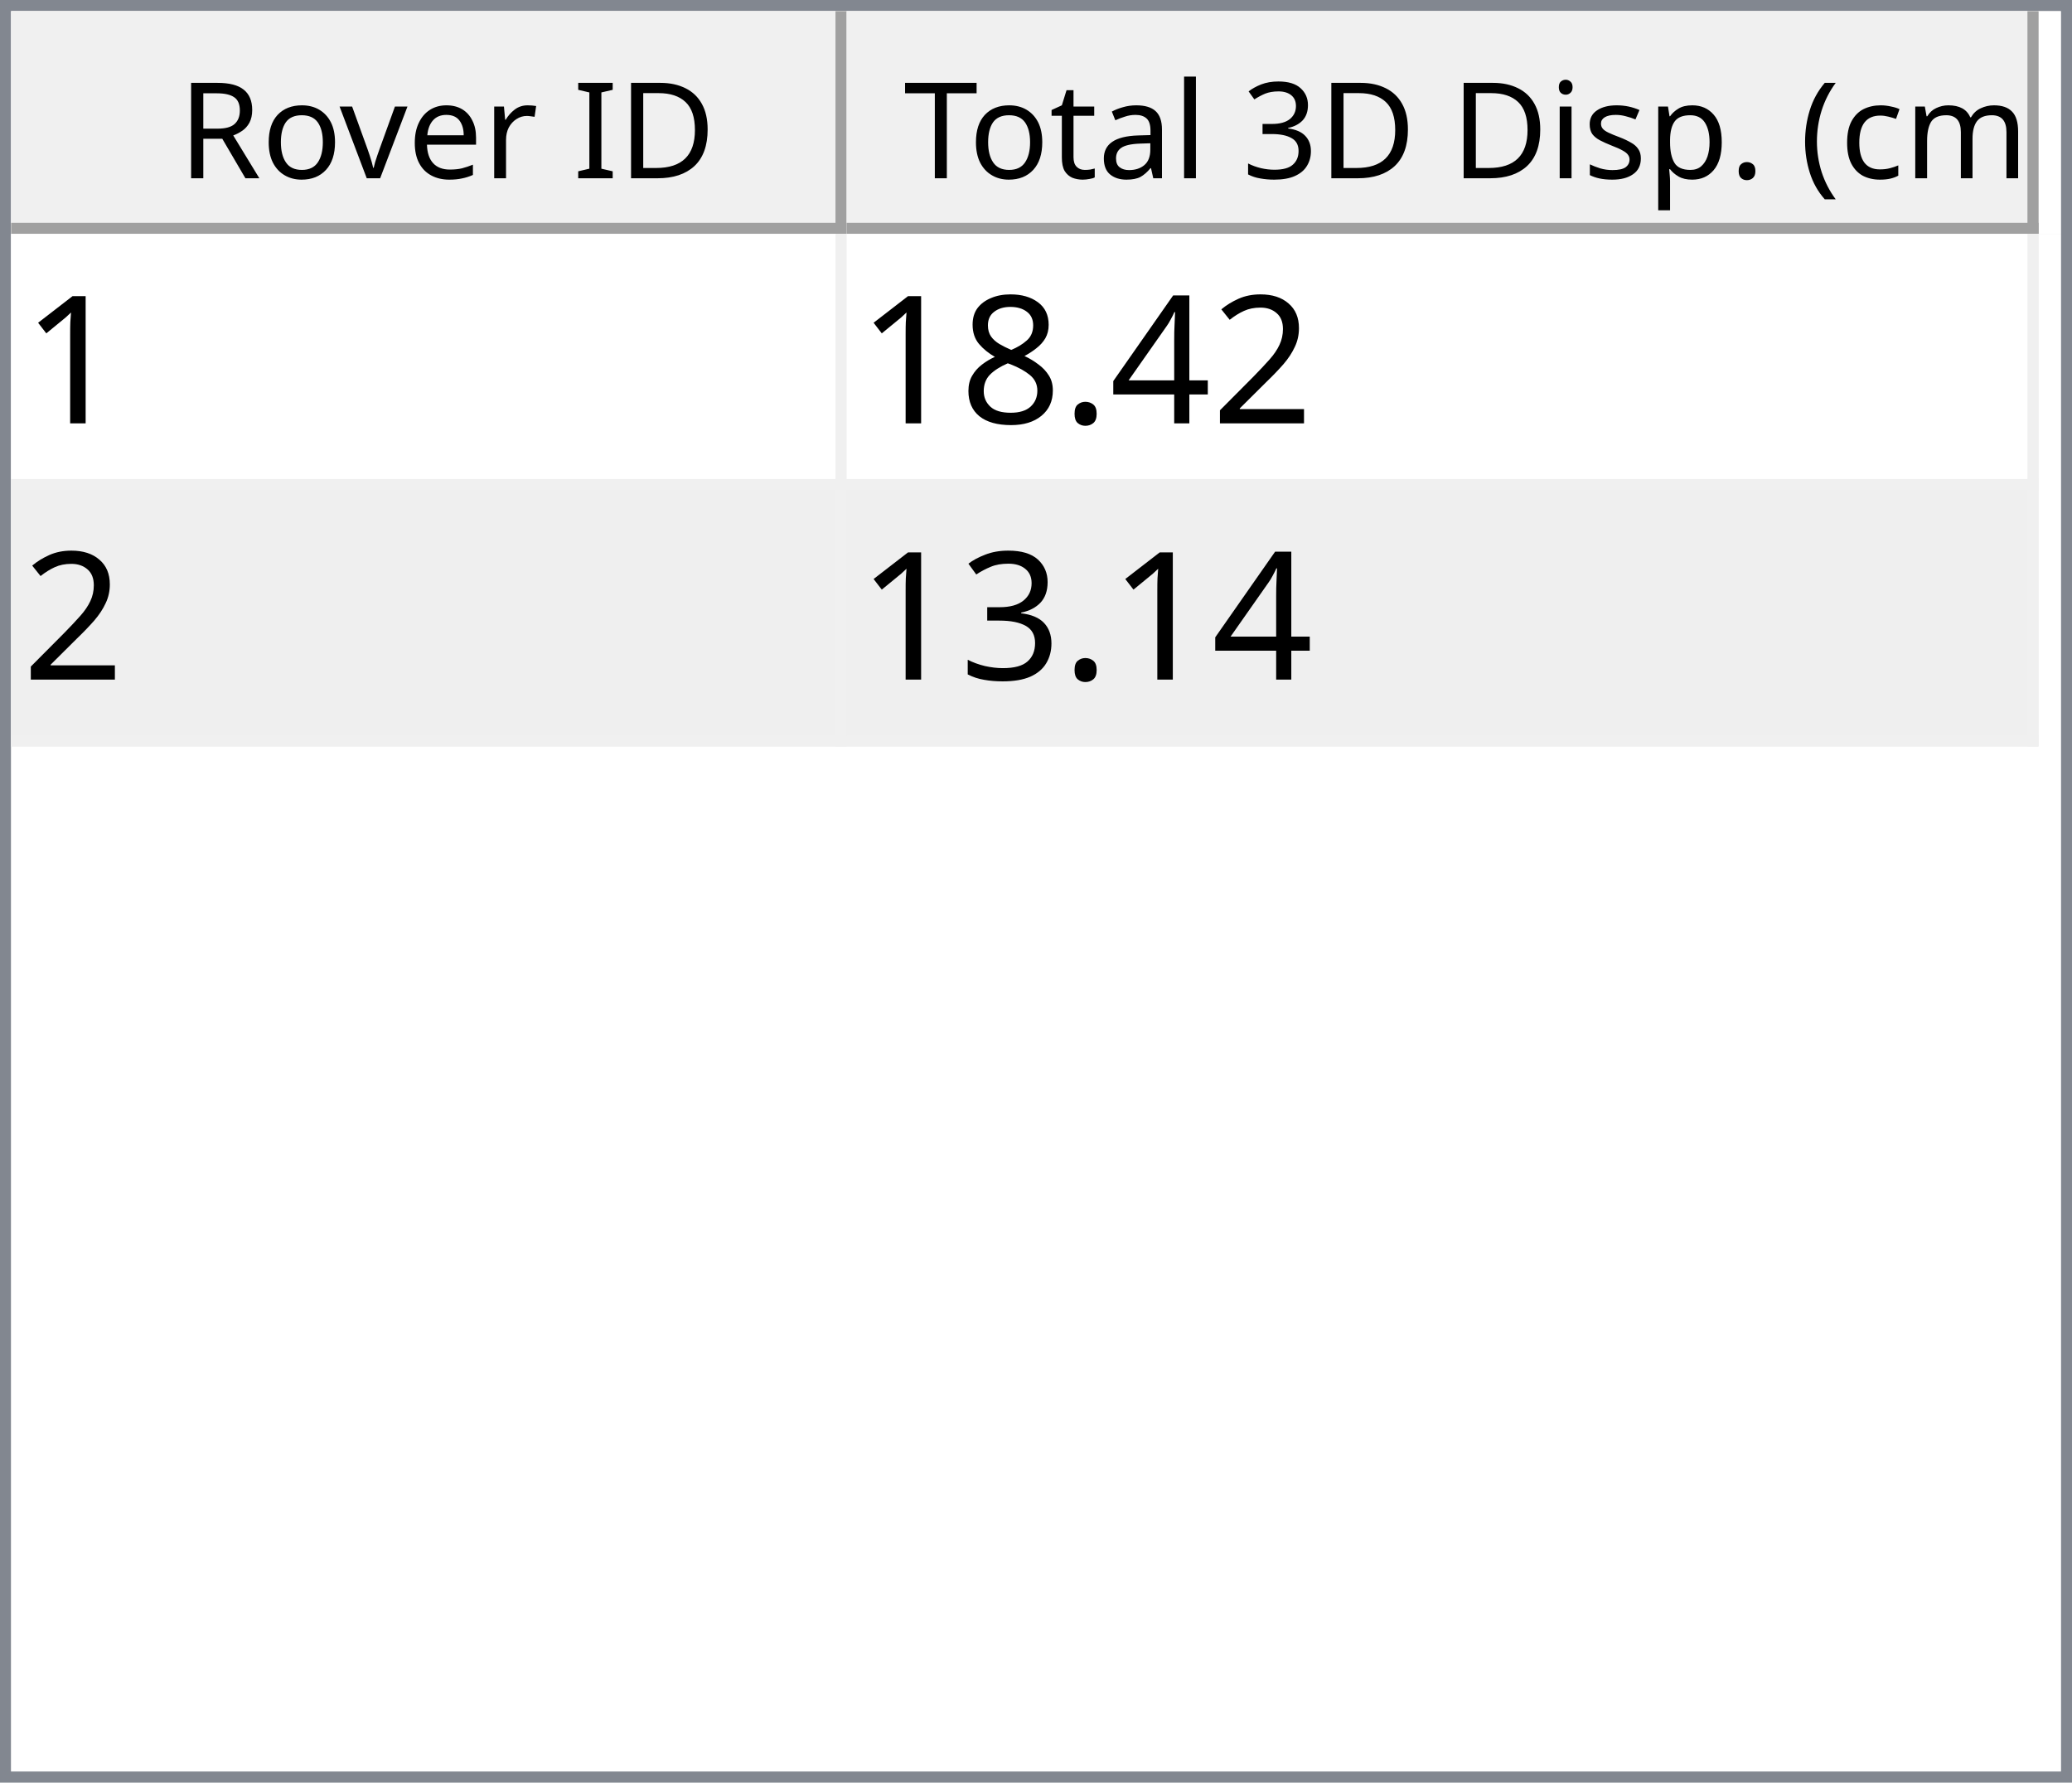
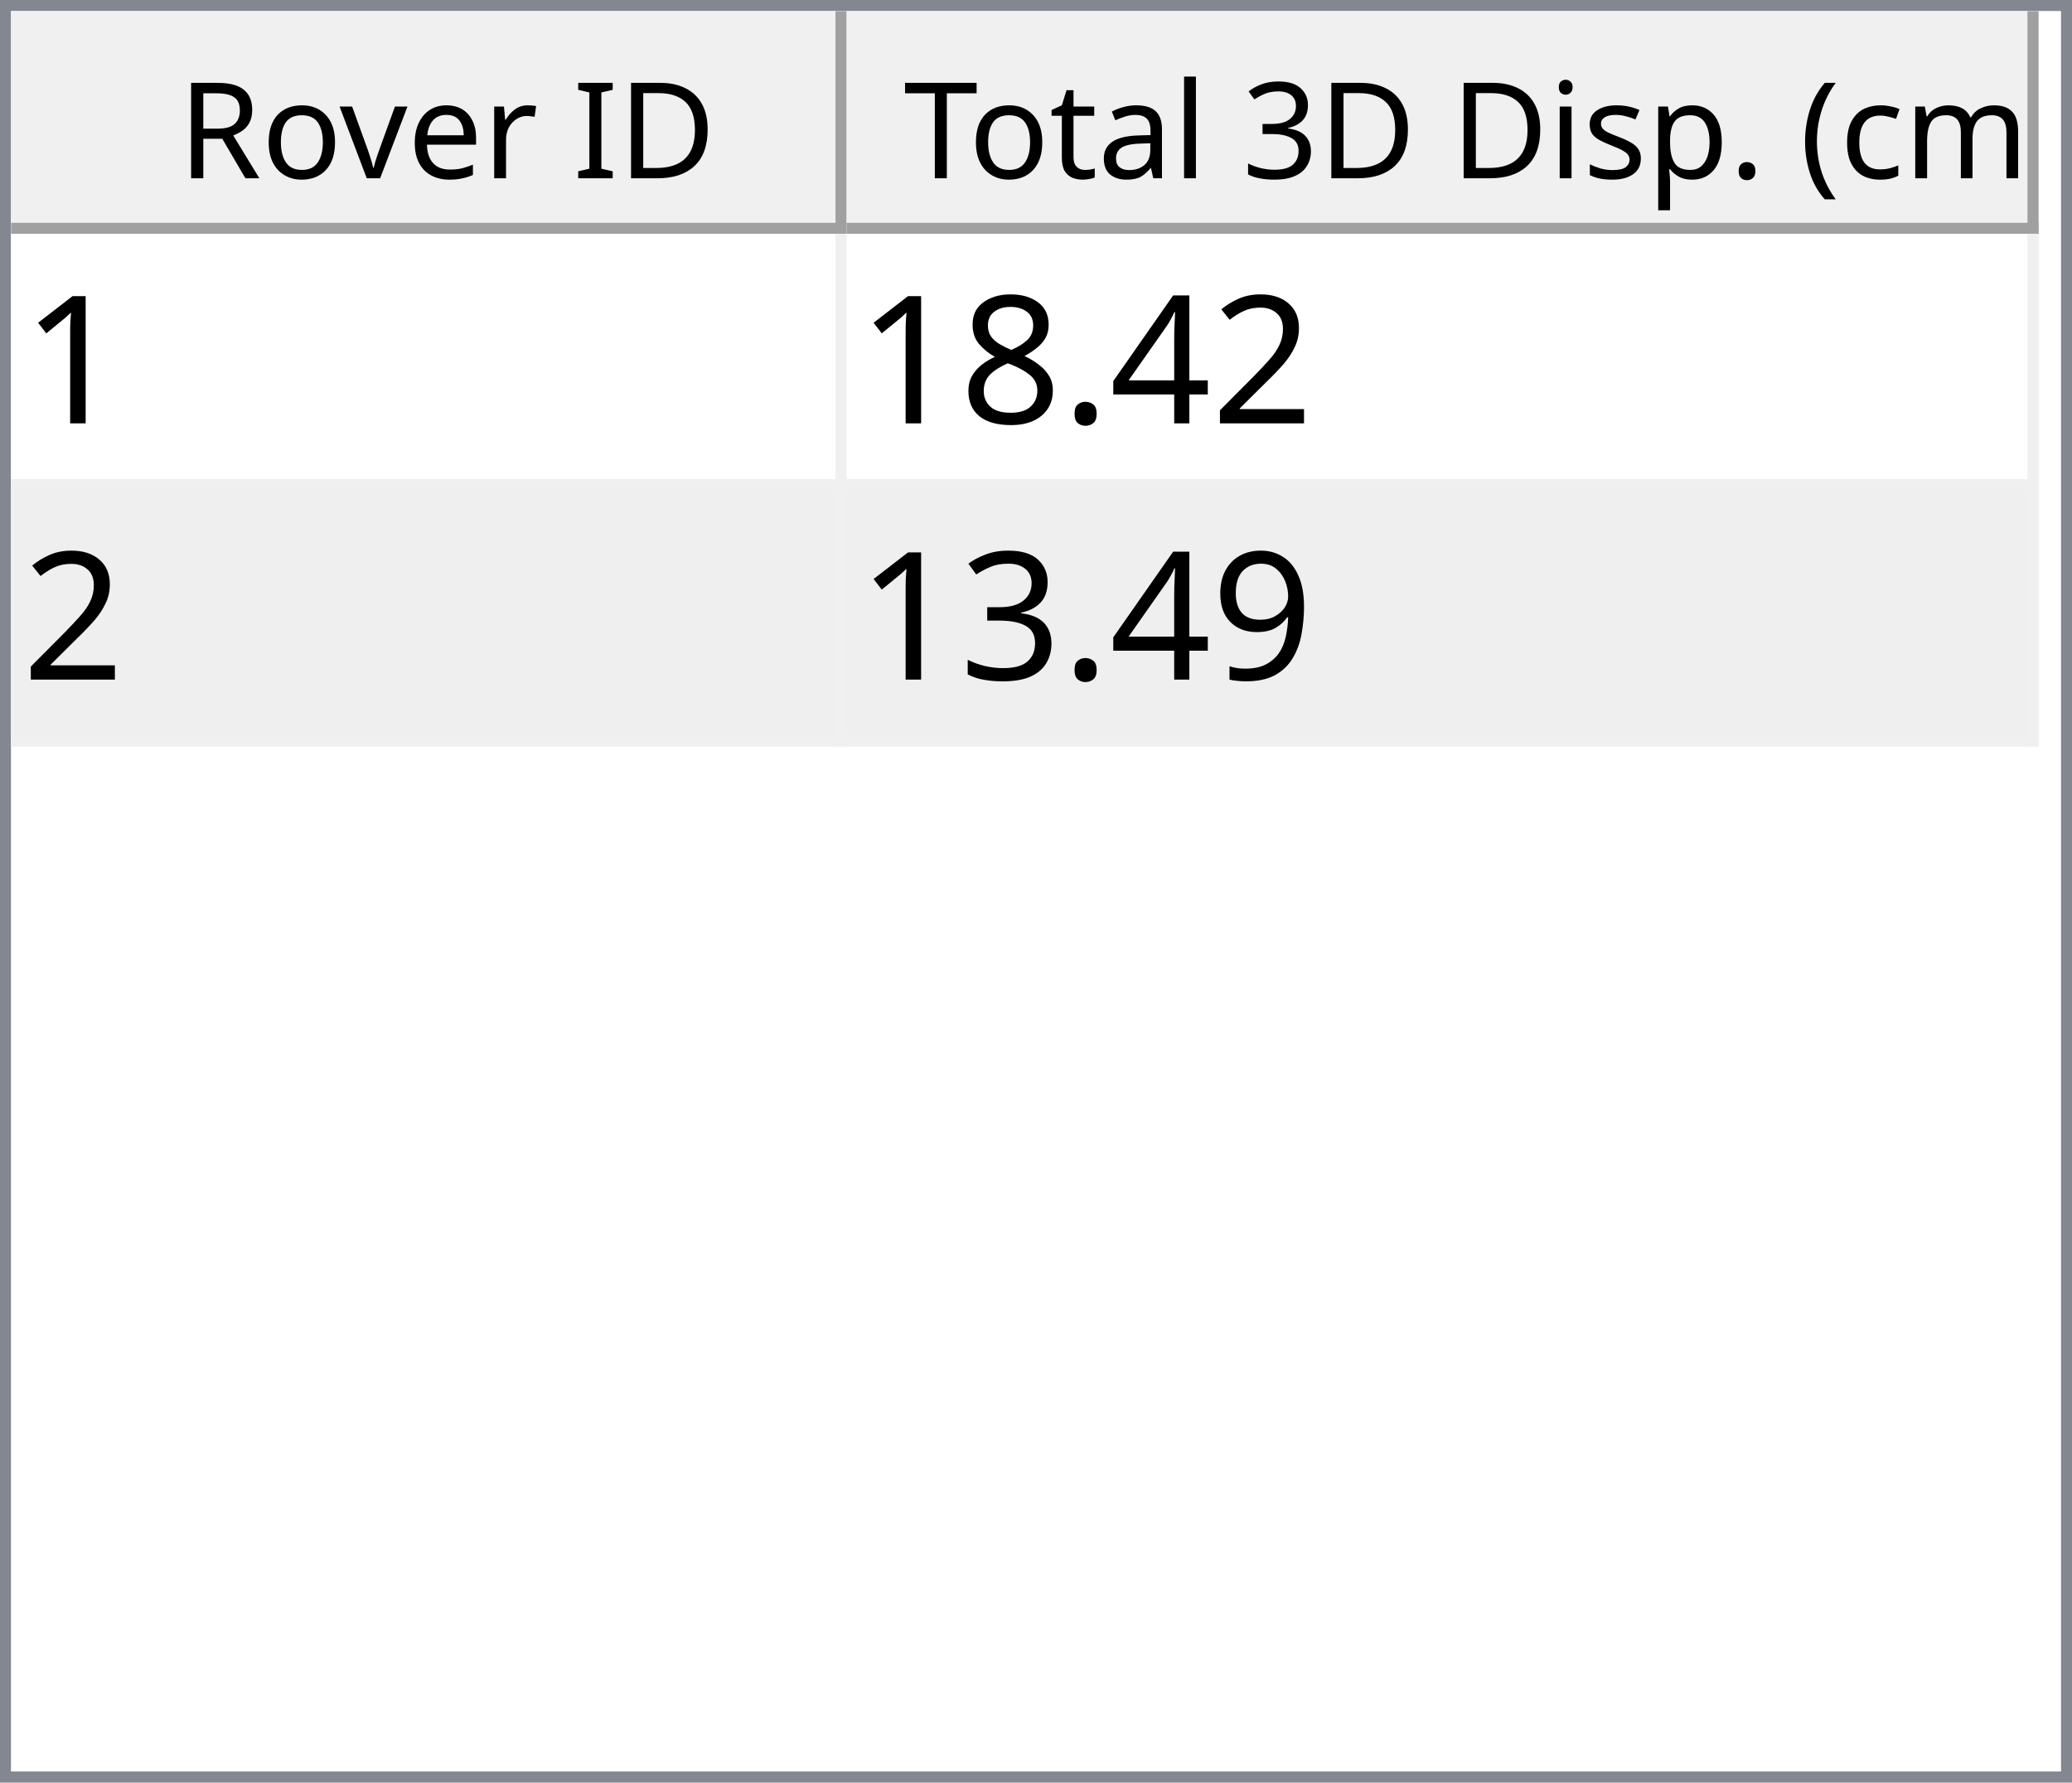
<svg xmlns="http://www.w3.org/2000/svg" style="fill-opacity:1; color-rendering:auto; color-interpolation:auto; text-rendering:auto; stroke:black; stroke-linecap:square; stroke-miterlimit:10; shape-rendering:auto; stroke-opacity:1; fill:black; stroke-dasharray:none; font-weight:normal; stroke-width:1; font-family:'Dialog'; font-style:normal; stroke-linejoin:miter; font-size:12px; stroke-dashoffset:0; image-rendering:auto;" width="186" height="160">
  <defs id="genericDefs" />
  <g>
    <defs id="defs1">
      <clipPath clipPathUnits="userSpaceOnUse" id="clipPath1">
        <path d="M0 0 L186 0 L186 160 L0 160 L0 0 Z" />
      </clipPath>
      <clipPath clipPathUnits="userSpaceOnUse" id="clipPath2">
        <path d="M0 0 L0 160 L186 160 L186 0 Z" />
      </clipPath>
      <clipPath clipPathUnits="userSpaceOnUse" id="clipPath3">
        <path d="M0 0 L0 20 L184 20 L184 0 Z" />
      </clipPath>
      <clipPath clipPathUnits="userSpaceOnUse" id="clipPath4">
        <path d="M0 0 L0 20 L75 20 L75 0 Z" />
      </clipPath>
      <clipPath clipPathUnits="userSpaceOnUse" id="clipPath5">
        <path d="M1 1 L1 19 L74 19 L74 1 Z" />
      </clipPath>
      <clipPath clipPathUnits="userSpaceOnUse" id="clipPath6">
        <path d="M0 0 L0 18 L73 18 L73 0 Z" />
      </clipPath>
      <clipPath clipPathUnits="userSpaceOnUse" id="clipPath7">
        <path d="M-0.5 -0.5 L-0.5 19.5 L74.5 19.5 L74.5 -0.5 Z" />
      </clipPath>
      <clipPath clipPathUnits="userSpaceOnUse" id="clipPath8">
        <path d="M0 0 L0 20 L107 20 L107 0 Z" />
      </clipPath>
      <clipPath clipPathUnits="userSpaceOnUse" id="clipPath9">
        <path d="M1 1 L1 19 L106 19 L106 1 Z" />
      </clipPath>
      <clipPath clipPathUnits="userSpaceOnUse" id="clipPath10">
        <path d="M0 0 L0 18 L105 18 L105 0 Z" />
      </clipPath>
      <clipPath clipPathUnits="userSpaceOnUse" id="clipPath11">
        <path d="M-0.5 -0.5 L-0.5 19.5 L106.5 19.5 L106.5 -0.5 Z" />
      </clipPath>
      <clipPath clipPathUnits="userSpaceOnUse" id="clipPath12">
        <path d="M0 0 L0 138 L184 138 L184 0 Z" />
      </clipPath>
      <clipPath clipPathUnits="userSpaceOnUse" id="clipPath13">
        <path d="M0 0 L0 46 L182 46 L182 0 Z" />
      </clipPath>
      <clipPath clipPathUnits="userSpaceOnUse" id="clipPath14">
        <path d="M-0.5 -0.5 L-0.5 45.5 L181.5 45.5 L181.5 -0.5 Z" />
      </clipPath>
      <clipPath clipPathUnits="userSpaceOnUse" id="clipPath15">
        <path d="M0 0 L0 22 L74 22 L74 0 Z" />
      </clipPath>
      <clipPath clipPathUnits="userSpaceOnUse" id="clipPath16">
        <path d="M0 0 L0 22 L106 22 L106 0 Z" />
      </clipPath>
      <font horiz-adv-x="64.551" id="font1">
        <font-face ascent="107.91" descent="25.098" units-per-em="100" style="font-style:normal; font-family:Segoe UI; font-weight:normal;" />
        <missing-glyph horiz-adv-x="64.551" d="M8.109 0 L8.109 68.266 L56.453 68.266 L56.453 0 L8.109 0 ZM15.328 7.234 L49.219 7.234 L49.219 61.031 L15.328 61.031 L15.328 7.234 Z" />
        <glyph unicode="D" horiz-adv-x="70.117" d="M9.188 0 L9.188 70.016 L28.516 70.016 Q65.531 70.016 65.531 35.891 Q65.531 19.672 55.25 9.836 Q44.969 0 27.734 0 L9.188 0 ZM17.391 62.594 L17.391 7.422 L27.828 7.422 Q41.609 7.422 49.273 14.797 Q56.938 22.172 56.938 35.688 Q56.938 62.594 28.328 62.594 L17.391 62.594 Z" />
        <glyph unicode="I" horiz-adv-x="26.611" d="M17.391 0 L9.188 0 L9.188 70.016 L17.391 70.016 L17.391 0 Z" />
        <glyph unicode=" " horiz-adv-x="27.393" d="" />
        <glyph unicode="r" horiz-adv-x="34.766" d="M34.188 41.891 Q32.078 43.5 28.125 43.5 Q23 43.5 19.555 38.672 Q16.109 33.844 16.109 25.484 L16.109 0 L8.109 0 L8.109 50 L16.109 50 L16.109 39.703 L16.312 39.703 Q18.016 44.969 21.531 47.922 Q25.047 50.875 29.391 50.875 Q32.516 50.875 34.188 50.203 L34.188 41.891 Z" />
        <glyph unicode="e" horiz-adv-x="52.295" d="M48.297 23 L12.984 23 Q13.188 14.656 17.484 10.109 Q21.781 5.562 29.297 5.562 Q37.75 5.562 44.828 11.141 L44.828 3.609 Q38.234 -1.172 27.391 -1.172 Q16.797 -1.172 10.742 5.641 Q4.688 12.453 4.688 24.812 Q4.688 36.469 11.305 43.82 Q17.922 51.172 27.734 51.172 Q37.547 51.172 42.922 44.828 Q48.297 38.484 48.297 27.203 L48.297 23 ZM40.094 29.781 Q40.047 36.719 36.75 40.578 Q33.453 44.438 27.594 44.438 Q21.922 44.438 17.969 40.383 Q14.016 36.328 13.094 29.781 L40.094 29.781 Z" />
        <glyph unicode="v" horiz-adv-x="47.9" d="M47.406 50 L27.484 0 L19.625 0 L0.688 50 L9.469 50 L22.172 13.672 Q23.578 9.672 23.922 6.688 L24.125 6.688 Q24.609 10.453 25.688 13.484 L38.969 50 L47.406 50 Z" />
        <glyph unicode="o" horiz-adv-x="58.594" d="M29 -1.172 Q17.922 -1.172 11.305 5.836 Q4.688 12.844 4.688 24.422 Q4.688 37.016 11.57 44.094 Q18.453 51.172 30.172 51.172 Q41.359 51.172 47.633 44.289 Q53.906 37.406 53.906 25.203 Q53.906 13.234 47.141 6.031 Q40.375 -1.172 29 -1.172 ZM29.594 44.438 Q21.875 44.438 17.383 39.188 Q12.891 33.938 12.891 24.703 Q12.891 15.828 17.43 10.695 Q21.969 5.562 29.594 5.562 Q37.359 5.562 41.531 10.594 Q45.703 15.625 45.703 24.906 Q45.703 34.281 41.531 39.359 Q37.359 44.438 29.594 44.438 Z" />
        <glyph unicode="R" horiz-adv-x="59.814" d="M59.375 0 L49.609 0 L37.891 19.625 Q36.281 22.359 34.766 24.289 Q33.25 26.219 31.664 27.438 Q30.078 28.656 28.25 29.219 Q26.422 29.781 24.125 29.781 L17.391 29.781 L17.391 0 L9.188 0 L9.188 70.016 L30.078 70.016 Q34.672 70.016 38.555 68.867 Q42.438 67.719 45.289 65.375 Q48.141 63.031 49.758 59.547 Q51.375 56.062 51.375 51.375 Q51.375 47.703 50.273 44.656 Q49.172 41.609 47.148 39.211 Q45.125 36.812 42.266 35.133 Q39.406 33.453 35.844 32.516 L35.844 32.328 Q37.594 31.547 38.891 30.547 Q40.188 29.547 41.359 28.18 Q42.531 26.812 43.68 25.078 Q44.828 23.344 46.234 21.047 L59.375 0 ZM17.391 62.594 L17.391 37.203 L28.516 37.203 Q31.594 37.203 34.203 38.133 Q36.812 39.062 38.719 40.797 Q40.625 42.531 41.703 45.047 Q42.781 47.562 42.781 50.688 Q42.781 56.297 39.141 59.445 Q35.5 62.594 28.609 62.594 L17.391 62.594 Z" />
        <glyph unicode=")" horiz-adv-x="30.176" d="M8.297 -15.922 L1.172 -15.922 Q16.406 2.344 16.406 26.812 Q16.406 51.469 1.078 70.016 L8.297 70.016 Q23.531 52.156 23.531 26.703 Q23.531 1.375 8.297 -15.922 Z" />
        <glyph unicode="m" horiz-adv-x="86.133" d="M79.109 0 L71.094 0 L71.094 28.719 Q71.094 37.016 68.531 40.727 Q65.969 44.438 59.906 44.438 Q54.781 44.438 51.195 39.75 Q47.609 35.062 47.609 28.516 L47.609 0 L39.594 0 L39.594 29.688 Q39.594 44.438 28.219 44.438 Q22.953 44.438 19.531 40.016 Q16.109 35.594 16.109 28.516 L16.109 0 L8.109 0 L8.109 50 L16.109 50 L16.109 42.094 L16.312 42.094 Q21.625 51.172 31.844 51.172 Q36.969 51.172 40.773 48.312 Q44.578 45.453 46 40.828 Q51.562 51.172 62.594 51.172 Q79.109 51.172 79.109 30.812 L79.109 0 Z" />
        <glyph unicode="c" horiz-adv-x="46.191" d="M42.188 2.297 Q36.422 -1.172 28.516 -1.172 Q17.828 -1.172 11.258 5.789 Q4.688 12.75 4.688 23.828 Q4.688 36.188 11.766 43.68 Q18.844 51.172 30.672 51.172 Q37.25 51.172 42.281 48.734 L42.281 40.531 Q36.719 44.438 30.375 44.438 Q22.703 44.438 17.797 38.945 Q12.891 33.453 12.891 24.516 Q12.891 15.719 17.508 10.641 Q22.125 5.562 29.891 5.562 Q36.422 5.562 42.188 9.906 L42.188 2.297 Z" />
        <glyph unicode="(" horiz-adv-x="30.176" d="M29.109 -15.922 L21.969 -15.922 Q6.844 1.375 6.844 26.703 Q6.844 52.156 21.969 70.016 L29.203 70.016 Q13.875 51.469 13.875 26.812 Q13.875 2.344 29.109 -15.922 Z" />
        <glyph unicode="." horiz-adv-x="21.68" d="M10.891 -1.078 Q8.641 -1.078 7.055 0.539 Q5.469 2.156 5.469 4.391 Q5.469 6.641 7.055 8.273 Q8.641 9.906 10.891 9.906 Q13.188 9.906 14.797 8.273 Q16.406 6.641 16.406 4.391 Q16.406 2.156 14.797 0.539 Q13.188 -1.078 10.891 -1.078 Z" />
        <glyph unicode="p" horiz-adv-x="58.789" d="M16.312 7.234 L16.109 7.234 L16.109 -23 L8.109 -23 L8.109 50 L16.109 50 L16.109 41.219 L16.312 41.219 Q22.219 51.172 33.594 51.172 Q43.266 51.172 48.688 44.461 Q54.109 37.75 54.109 26.469 Q54.109 13.922 48 6.375 Q41.891 -1.172 31.297 -1.172 Q21.578 -1.172 16.312 7.234 ZM16.109 27.391 L16.109 20.406 Q16.109 14.203 20.141 9.883 Q24.172 5.562 30.375 5.562 Q37.641 5.562 41.773 11.133 Q45.906 16.703 45.906 26.609 Q45.906 34.969 42.047 39.703 Q38.188 44.438 31.594 44.438 Q24.609 44.438 20.359 39.578 Q16.109 34.719 16.109 27.391 Z" />
        <glyph unicode="s" horiz-adv-x="42.432" d="M5.078 1.812 L5.078 10.406 Q11.625 5.562 19.484 5.562 Q30.031 5.562 30.031 12.594 Q30.031 14.594 29.125 15.992 Q28.219 17.391 26.68 18.461 Q25.141 19.531 23.07 20.383 Q21 21.234 18.609 22.172 Q15.281 23.484 12.766 24.828 Q10.25 26.172 8.57 27.859 Q6.891 29.547 6.031 31.695 Q5.172 33.844 5.172 36.719 Q5.172 40.234 6.789 42.945 Q8.406 45.656 11.086 47.484 Q13.766 49.312 17.211 50.242 Q20.656 51.172 24.312 51.172 Q30.812 51.172 35.938 48.922 L35.938 40.828 Q30.422 44.438 23.25 44.438 Q21 44.438 19.195 43.922 Q17.391 43.406 16.094 42.477 Q14.797 41.547 14.086 40.258 Q13.375 38.969 13.375 37.406 Q13.375 35.453 14.086 34.133 Q14.797 32.812 16.164 31.789 Q17.531 30.766 19.484 29.938 Q21.438 29.109 23.922 28.125 Q27.25 26.859 29.883 25.516 Q32.516 24.172 34.375 22.484 Q36.234 20.797 37.234 18.602 Q38.234 16.406 38.234 13.375 Q38.234 9.672 36.602 6.938 Q34.969 4.203 32.234 2.398 Q29.5 0.594 25.93 -0.289 Q22.359 -1.172 18.453 -1.172 Q10.75 -1.172 5.078 1.812 Z" />
        <glyph unicode="i" horiz-adv-x="24.219" d="M12.203 62.703 Q10.062 62.703 8.547 64.164 Q7.031 65.625 7.031 67.875 Q7.031 70.125 8.547 71.609 Q10.062 73.094 12.203 73.094 Q14.406 73.094 15.945 71.609 Q17.484 70.125 17.484 67.875 Q17.484 65.719 15.945 64.211 Q14.406 62.703 12.203 62.703 ZM16.109 0 L8.109 0 L8.109 50 L16.109 50 L16.109 0 Z" />
        <glyph unicode="3" horiz-adv-x="53.906" d="M46.531 19.828 Q46.531 15.094 44.75 11.211 Q42.969 7.328 39.719 4.57 Q36.469 1.812 31.93 0.297 Q27.391 -1.219 21.922 -1.219 Q11.922 -1.219 6 2.594 L6 11.188 Q13.094 5.609 22.219 5.609 Q25.875 5.609 28.828 6.539 Q31.781 7.469 33.906 9.227 Q36.031 10.984 37.18 13.477 Q38.328 15.969 38.328 19.094 Q38.328 32.812 18.797 32.812 L12.984 32.812 L12.984 39.594 L18.5 39.594 Q35.797 39.594 35.797 52.484 Q35.797 64.406 22.609 64.406 Q15.188 64.406 8.688 59.422 L8.688 67.188 Q15.375 71.188 24.609 71.188 Q29 71.188 32.57 69.969 Q36.141 68.75 38.68 66.555 Q41.219 64.359 42.609 61.281 Q44 58.203 44 54.5 Q44 40.672 30.031 36.719 L30.031 36.531 Q33.594 36.141 36.625 34.797 Q39.656 33.453 41.852 31.305 Q44.047 29.156 45.289 26.25 Q46.531 23.344 46.531 19.828 Z" />
        <glyph unicode="l" horiz-adv-x="24.219" d="M16.109 0 L8.109 0 L8.109 74.031 L16.109 74.031 L16.109 0 Z" />
        <glyph unicode="a" horiz-adv-x="50.879" d="M43.891 0 L35.891 0 L35.891 7.812 L35.688 7.812 Q30.469 -1.172 20.312 -1.172 Q12.844 -1.172 8.617 2.781 Q4.391 6.734 4.391 13.281 Q4.391 27.297 20.906 29.594 L35.891 31.688 Q35.891 44.438 25.594 44.438 Q16.547 44.438 9.281 38.281 L9.281 46.484 Q16.656 51.172 26.266 51.172 Q43.891 51.172 43.891 32.516 L43.891 0 ZM35.891 25.297 L23.828 23.641 Q18.266 22.859 15.43 20.875 Q12.594 18.891 12.594 13.875 Q12.594 10.203 15.211 7.883 Q17.828 5.562 22.172 5.562 Q28.125 5.562 32.008 9.742 Q35.891 13.922 35.891 20.312 L35.891 25.297 Z" />
        <glyph unicode="t" horiz-adv-x="33.887" d="M31.297 0.484 Q28.469 -1.078 23.828 -1.078 Q10.688 -1.078 10.688 13.578 L10.688 43.172 L2.094 43.172 L2.094 50 L10.688 50 L10.688 62.203 L18.703 64.797 L18.703 50 L31.297 50 L31.297 43.172 L18.703 43.172 L18.703 14.984 Q18.703 9.969 20.414 7.82 Q22.125 5.672 26.078 5.672 Q29.109 5.672 31.297 7.328 L31.297 0.484 Z" />
        <glyph unicode="T" horiz-adv-x="52.393" d="M50.594 62.594 L30.375 62.594 L30.375 0 L22.172 0 L22.172 62.594 L2 62.594 L2 70.016 L50.594 70.016 L50.594 62.594 Z" />
      </font>
      <font horiz-adv-x="75.0" id="font2">
        <font-face ascent="100.537" descent="21.973" units-per-em="100" style="font-style:normal; font-family:sans-serif; font-weight:normal;" />
        <missing-glyph horiz-adv-x="75.0" d="M12.5 0 L12.5 62.5 L62.5 62.5 L62.5 0 L12.5 0 ZM14.062 1.562 L60.938 1.562 L60.938 60.938 L14.062 60.938 L14.062 1.562 Z" />
        <glyph unicode="1" horiz-adv-x="55.615" d="M37.25 0 L28.469 0 L28.469 56 Q25.297 52.984 20.141 49.953 Q14.984 46.922 10.891 45.406 L10.891 53.906 Q18.266 57.375 23.781 62.305 Q29.297 67.234 31.594 71.875 L37.25 71.875 L37.25 0 Z" />
        <glyph unicode="2" horiz-adv-x="55.615" d="M50.344 8.453 L50.344 0 L3.031 0 Q2.938 3.172 4.047 6.109 Q5.859 10.938 9.836 15.625 Q13.812 20.312 21.344 26.469 Q33.016 36.031 37.117 41.625 Q41.219 47.219 41.219 52.203 Q41.219 57.422 37.477 61.008 Q33.734 64.594 27.734 64.594 Q21.391 64.594 17.578 60.789 Q13.766 56.984 13.719 50.25 L4.688 51.172 Q5.609 61.281 11.664 66.578 Q17.719 71.875 27.938 71.875 Q38.234 71.875 44.242 66.164 Q50.25 60.453 50.25 52 Q50.25 47.703 48.492 43.555 Q46.734 39.406 42.656 34.812 Q38.578 30.219 29.109 22.219 Q21.188 15.578 18.945 13.211 Q16.703 10.844 15.234 8.453 L50.344 8.453 Z" />
        <glyph unicode="4" horiz-adv-x="55.615" d="M32.328 0 L32.328 17.141 L1.266 17.141 L1.266 25.203 L33.938 71.578 L41.109 71.578 L41.109 25.203 L50.781 25.203 L50.781 17.141 L41.109 17.141 L41.109 0 L32.328 0 ZM32.328 25.203 L32.328 57.469 L9.906 25.203 L32.328 25.203 Z" />
        <glyph unicode="." horiz-adv-x="27.783" d="M9.078 0 L9.078 10.016 L19.094 10.016 L19.094 0 L9.078 0 Z" />
        <glyph unicode="8" horiz-adv-x="55.615" d="M17.672 38.812 Q12.203 40.828 9.57 44.539 Q6.938 48.25 6.938 53.422 Q6.938 61.234 12.555 66.555 Q18.172 71.875 27.484 71.875 Q36.859 71.875 42.578 66.43 Q48.297 60.984 48.297 53.172 Q48.297 48.188 45.68 44.508 Q43.062 40.828 37.75 38.812 Q44.344 36.672 47.781 31.883 Q51.219 27.094 51.219 20.453 Q51.219 11.281 44.727 5.031 Q38.234 -1.219 27.641 -1.219 Q17.047 -1.219 10.547 5.055 Q4.047 11.328 4.047 20.703 Q4.047 27.688 7.594 32.398 Q11.141 37.109 17.672 38.812 ZM15.922 53.719 Q15.922 48.641 19.195 45.414 Q22.469 42.188 27.688 42.188 Q32.766 42.188 36.016 45.383 Q39.266 48.578 39.266 53.219 Q39.266 58.062 35.914 61.359 Q32.562 64.656 27.594 64.656 Q22.562 64.656 19.242 61.43 Q15.922 58.203 15.922 53.719 ZM13.094 20.656 Q13.094 16.891 14.875 13.375 Q16.656 9.859 20.172 7.93 Q23.688 6 27.734 6 Q34.031 6 38.133 10.055 Q42.234 14.109 42.234 20.359 Q42.234 26.703 38.016 30.859 Q33.797 35.016 27.438 35.016 Q21.234 35.016 17.164 30.914 Q13.094 26.812 13.094 20.656 Z" />
+         <glyph unicode="9" horiz-adv-x="55.615" d="M5.469 16.547 L13.922 17.328 Q14.984 11.375 18.016 8.688 Q21.047 6 25.781 6 Q29.828 6 32.883 7.859 Q35.938 9.719 37.891 12.82 Q39.844 15.922 41.164 21.195 Q42.484 26.469 42.484 31.938 Q42.484 32.516 42.438 33.688 Q39.797 29.5 35.234 26.883 Q30.672 24.266 25.344 24.266 Q16.453 24.266 10.305 30.711 Q4.156 37.156 4.156 47.703 Q4.156 58.594 10.578 65.234 Q17 71.875 26.656 71.875 Q33.641 71.875 39.43 68.117 Q45.219 64.359 48.219 57.398 Q51.219 50.438 51.219 37.25 Q51.219 23.531 48.242 15.406 Q45.266 7.281 39.383 3.031 Q33.5 -1.219 25.594 -1.219 Q17.188 -1.219 11.867 3.445 Q6.547 8.109 5.469 16.547 ZM41.453 48.141 Q41.453 55.719 37.43 60.156 Q33.406 64.594 27.734 64.594 Q21.875 64.594 17.531 59.812 Q13.188 55.031 13.188 47.406 Q13.188 40.578 17.312 36.305 Q21.438 32.031 27.484 32.031 Q33.594 32.031 37.523 36.305 Q41.453 40.578 41.453 48.141 Z" />
        <glyph unicode="3" horiz-adv-x="55.615" d="M4.203 18.891 L12.984 20.062 Q14.5 12.594 18.141 9.297 Q21.781 6 27 6 Q33.203 6 37.477 10.297 Q41.75 14.594 41.75 20.953 Q41.75 27 37.797 30.93 Q33.844 34.859 27.734 34.859 Q25.25 34.859 21.531 33.891 L22.516 41.609 Q23.391 41.5 23.922 41.5 Q29.547 41.5 34.039 44.43 Q38.531 47.359 38.531 53.469 Q38.531 58.297 35.258 61.477 Q31.984 64.656 26.812 64.656 Q21.688 64.656 18.266 61.43 Q14.844 58.203 13.875 51.766 L5.078 53.328 Q6.688 62.156 12.398 67.016 Q18.109 71.875 26.609 71.875 Q32.469 71.875 37.398 69.359 Q42.328 66.844 44.945 62.5 Q47.562 58.156 47.562 53.266 Q47.562 48.641 45.07 44.828 Q42.578 41.016 37.703 38.766 Q44.047 37.312 47.562 32.695 Q51.078 28.078 51.078 21.141 Q51.078 11.766 44.242 5.25 Q37.406 -1.266 26.953 -1.266 Q17.531 -1.266 11.305 4.352 Q5.078 9.969 4.203 18.891 Z" />
      </font>
    </defs>
    <g style="fill:white; stroke:white;">
      <rect x="0" y="0" width="186" style="clip-path:url(#clipPath1); stroke:none;" height="160" />
    </g>
    <g style="fill:white; text-rendering:optimizeSpeed; color-rendering:optimizeSpeed; image-rendering:optimizeSpeed; shape-rendering:crispEdges; stroke:white; color-interpolation:sRGB;">
      <rect x="0" width="186" height="160" y="0" style="stroke:none;" />
      <path style="stroke:none;" d="M0 160 L186 160 L186 0 L0 0 Z" />
    </g>
    <g style="fill:rgb(240,240,240); font-family:'Segoe UI'; stroke:rgb(240,240,240);">
      <rect x="0" y="0" width="186" style="clip-path:url(#clipPath2); stroke:none;" height="160" />
    </g>
    <g style="fill:rgb(130,135,144); font-family:'Segoe UI'; stroke:rgb(130,135,144);">
      <path d="M0 0 L186 0 L186 160 L0 160 L0 0 ZM1 1 L185 1 L185 159 L1 159 L1 1 Z" style="fill-rule:evenodd; clip-path:url(#clipPath2); stroke:none;" />
    </g>
    <g style="fill:white; font-family:'Segoe UI'; stroke:white;" transform="translate(1,1)">
      <rect x="0" y="0" width="184" style="clip-path:url(#clipPath3); stroke:none;" height="20" />
    </g>
    <g style="fill:rgb(240,240,240); font-family:'Segoe UI'; stroke:rgb(240,240,240);" transform="translate(1,1)">
      <rect x="0" y="0" width="75" style="clip-path:url(#clipPath4); stroke:none;" height="20" />
    </g>
    <g style="font-family:'Segoe UI';" transform="translate(2,2)">
      <text x="14" xml:space="preserve" y="14" style="clip-path:url(#clipPath6); stroke:none;">Rover ID</text>
    </g>
    <g style="fill:rgb(160,160,160); font-family:'Segoe UI'; stroke:rgb(160,160,160); stroke-linejoin:bevel;" transform="translate(1.5,1.5)">
      <line x1="74" x2="74" y1="0" style="fill:none; clip-path:url(#clipPath7);" y2="19" />
    </g>
    <g style="fill:rgb(160,160,160); font-family:'Segoe UI'; stroke:rgb(160,160,160); stroke-linejoin:bevel;" transform="matrix(1,0,0,1,1,1) translate(0.5,0.5)">
      <line x1="0" x2="74" y1="19" style="fill:none; clip-path:url(#clipPath7);" y2="19" />
    </g>
    <g style="fill:rgb(240,240,240); font-family:'Segoe UI'; stroke:rgb(240,240,240);" transform="translate(76,1)">
      <rect x="0" y="0" width="107" style="clip-path:url(#clipPath8); stroke:none;" height="20" />
    </g>
    <g style="font-family:'Segoe UI';" transform="translate(77,2)">
      <text x="1" xml:space="preserve" y="14" style="clip-path:url(#clipPath10); stroke:none;"> Total 3D Disp. (cm)</text>
    </g>
    <g style="fill:rgb(160,160,160); font-family:'Segoe UI'; stroke:rgb(160,160,160); stroke-linejoin:bevel;" transform="translate(76.5,1.5)">
      <line x1="106" x2="106" y1="0" style="fill:none; clip-path:url(#clipPath11);" y2="19" />
    </g>
    <g style="fill:rgb(160,160,160); font-family:'Segoe UI'; stroke:rgb(160,160,160); stroke-linejoin:bevel;" transform="matrix(1,0,0,1,76,1) translate(0.5,0.5)">
      <line x1="0" x2="106" y1="19" style="fill:none; clip-path:url(#clipPath11);" y2="19" />
    </g>
    <g style="fill:white; font-family:'Segoe UI'; stroke:white;" transform="translate(1,21)">
      <rect x="0" y="0" width="184" style="clip-path:url(#clipPath12); stroke:none;" height="138" />
    </g>
    <g style="fill:rgb(240,240,240); font-size:16px; font-family:sans-serif; stroke:rgb(240,240,240);" transform="translate(1,21)">
      <rect x="0" y="0" width="182" style="clip-path:url(#clipPath13); stroke:none;" height="46" />
      <line transform="translate(0.5,0.5)" x1="0" x2="181" y1="22" style="clip-path:url(#clipPath14); fill:none; stroke-linejoin:bevel;" y2="22" />
    </g>
    <g transform="matrix(1,0,0,1,1,21) translate(0.5,0.5)" style="fill:rgb(240,240,240); font-size:16px; font-family:sans-serif; stroke:rgb(240,240,240); stroke-linejoin:bevel;">
      <line x1="0" x2="181" y1="45" style="fill:none; clip-path:url(#clipPath14);" y2="45" />
    </g>
    <g transform="matrix(1,0,0,1,1,21) translate(0.5,0.5)" style="fill:rgb(240,240,240); font-size:16px; font-family:sans-serif; stroke:rgb(240,240,240); stroke-linejoin:bevel;">
      <line x1="74" x2="74" y1="0" style="fill:none; clip-path:url(#clipPath14);" y2="45" />
    </g>
    <g transform="matrix(1,0,0,1,1,21) translate(0.5,0.5)" style="fill:rgb(240,240,240); font-size:16px; font-family:sans-serif; stroke:rgb(240,240,240); stroke-linejoin:bevel;">
      <line x1="181" x2="181" y1="0" style="fill:none; clip-path:url(#clipPath14);" y2="45" />
    </g>
    <g style="fill:white; font-size:16px; font-family:sans-serif; stroke:white;" transform="matrix(1,0,0,1,1,21)">
      <rect x="0" y="0" width="74" style="clip-path:url(#clipPath15); stroke:none;" height="22" />
      <text x="1" y="17" style="fill:black; clip-path:url(#clipPath15); stroke:none;" xml:space="preserve">1</text>
    </g>
    <g style="fill:white; font-size:16px; font-family:sans-serif; stroke:white;" transform="matrix(1,0,0,1,1,21) translate(75,0)">
      <rect x="0" y="0" width="106" style="clip-path:url(#clipPath16); stroke:none;" height="22" />
      <text x="1" y="17" style="fill:black; clip-path:url(#clipPath16); stroke:none;" xml:space="preserve">18.42</text>
    </g>
    <g style="fill:rgb(239,239,239); font-size:16px; font-family:sans-serif; stroke:rgb(239,239,239);" transform="matrix(1,0,0,1,1,21) translate(0,23)">
      <rect x="0" y="0" width="74" style="clip-path:url(#clipPath15); stroke:none;" height="22" />
      <text x="1" y="17" style="fill:black; clip-path:url(#clipPath15); stroke:none;" xml:space="preserve">2</text>
    </g>
    <g style="fill:rgb(239,239,239); font-size:16px; font-family:sans-serif; stroke:rgb(239,239,239);" transform="matrix(1,0,0,1,1,21) translate(75,23)">
      <rect x="0" y="0" width="106" style="clip-path:url(#clipPath16); stroke:none;" height="22" />
-       <text x="1" y="17" style="fill:black; clip-path:url(#clipPath16); stroke:none;" xml:space="preserve">13.14</text>
+       <text x="1" y="17" style="fill:black; clip-path:url(#clipPath16); stroke:none;" xml:space="preserve">13.49</text>
    </g>
  </g>
</svg>
